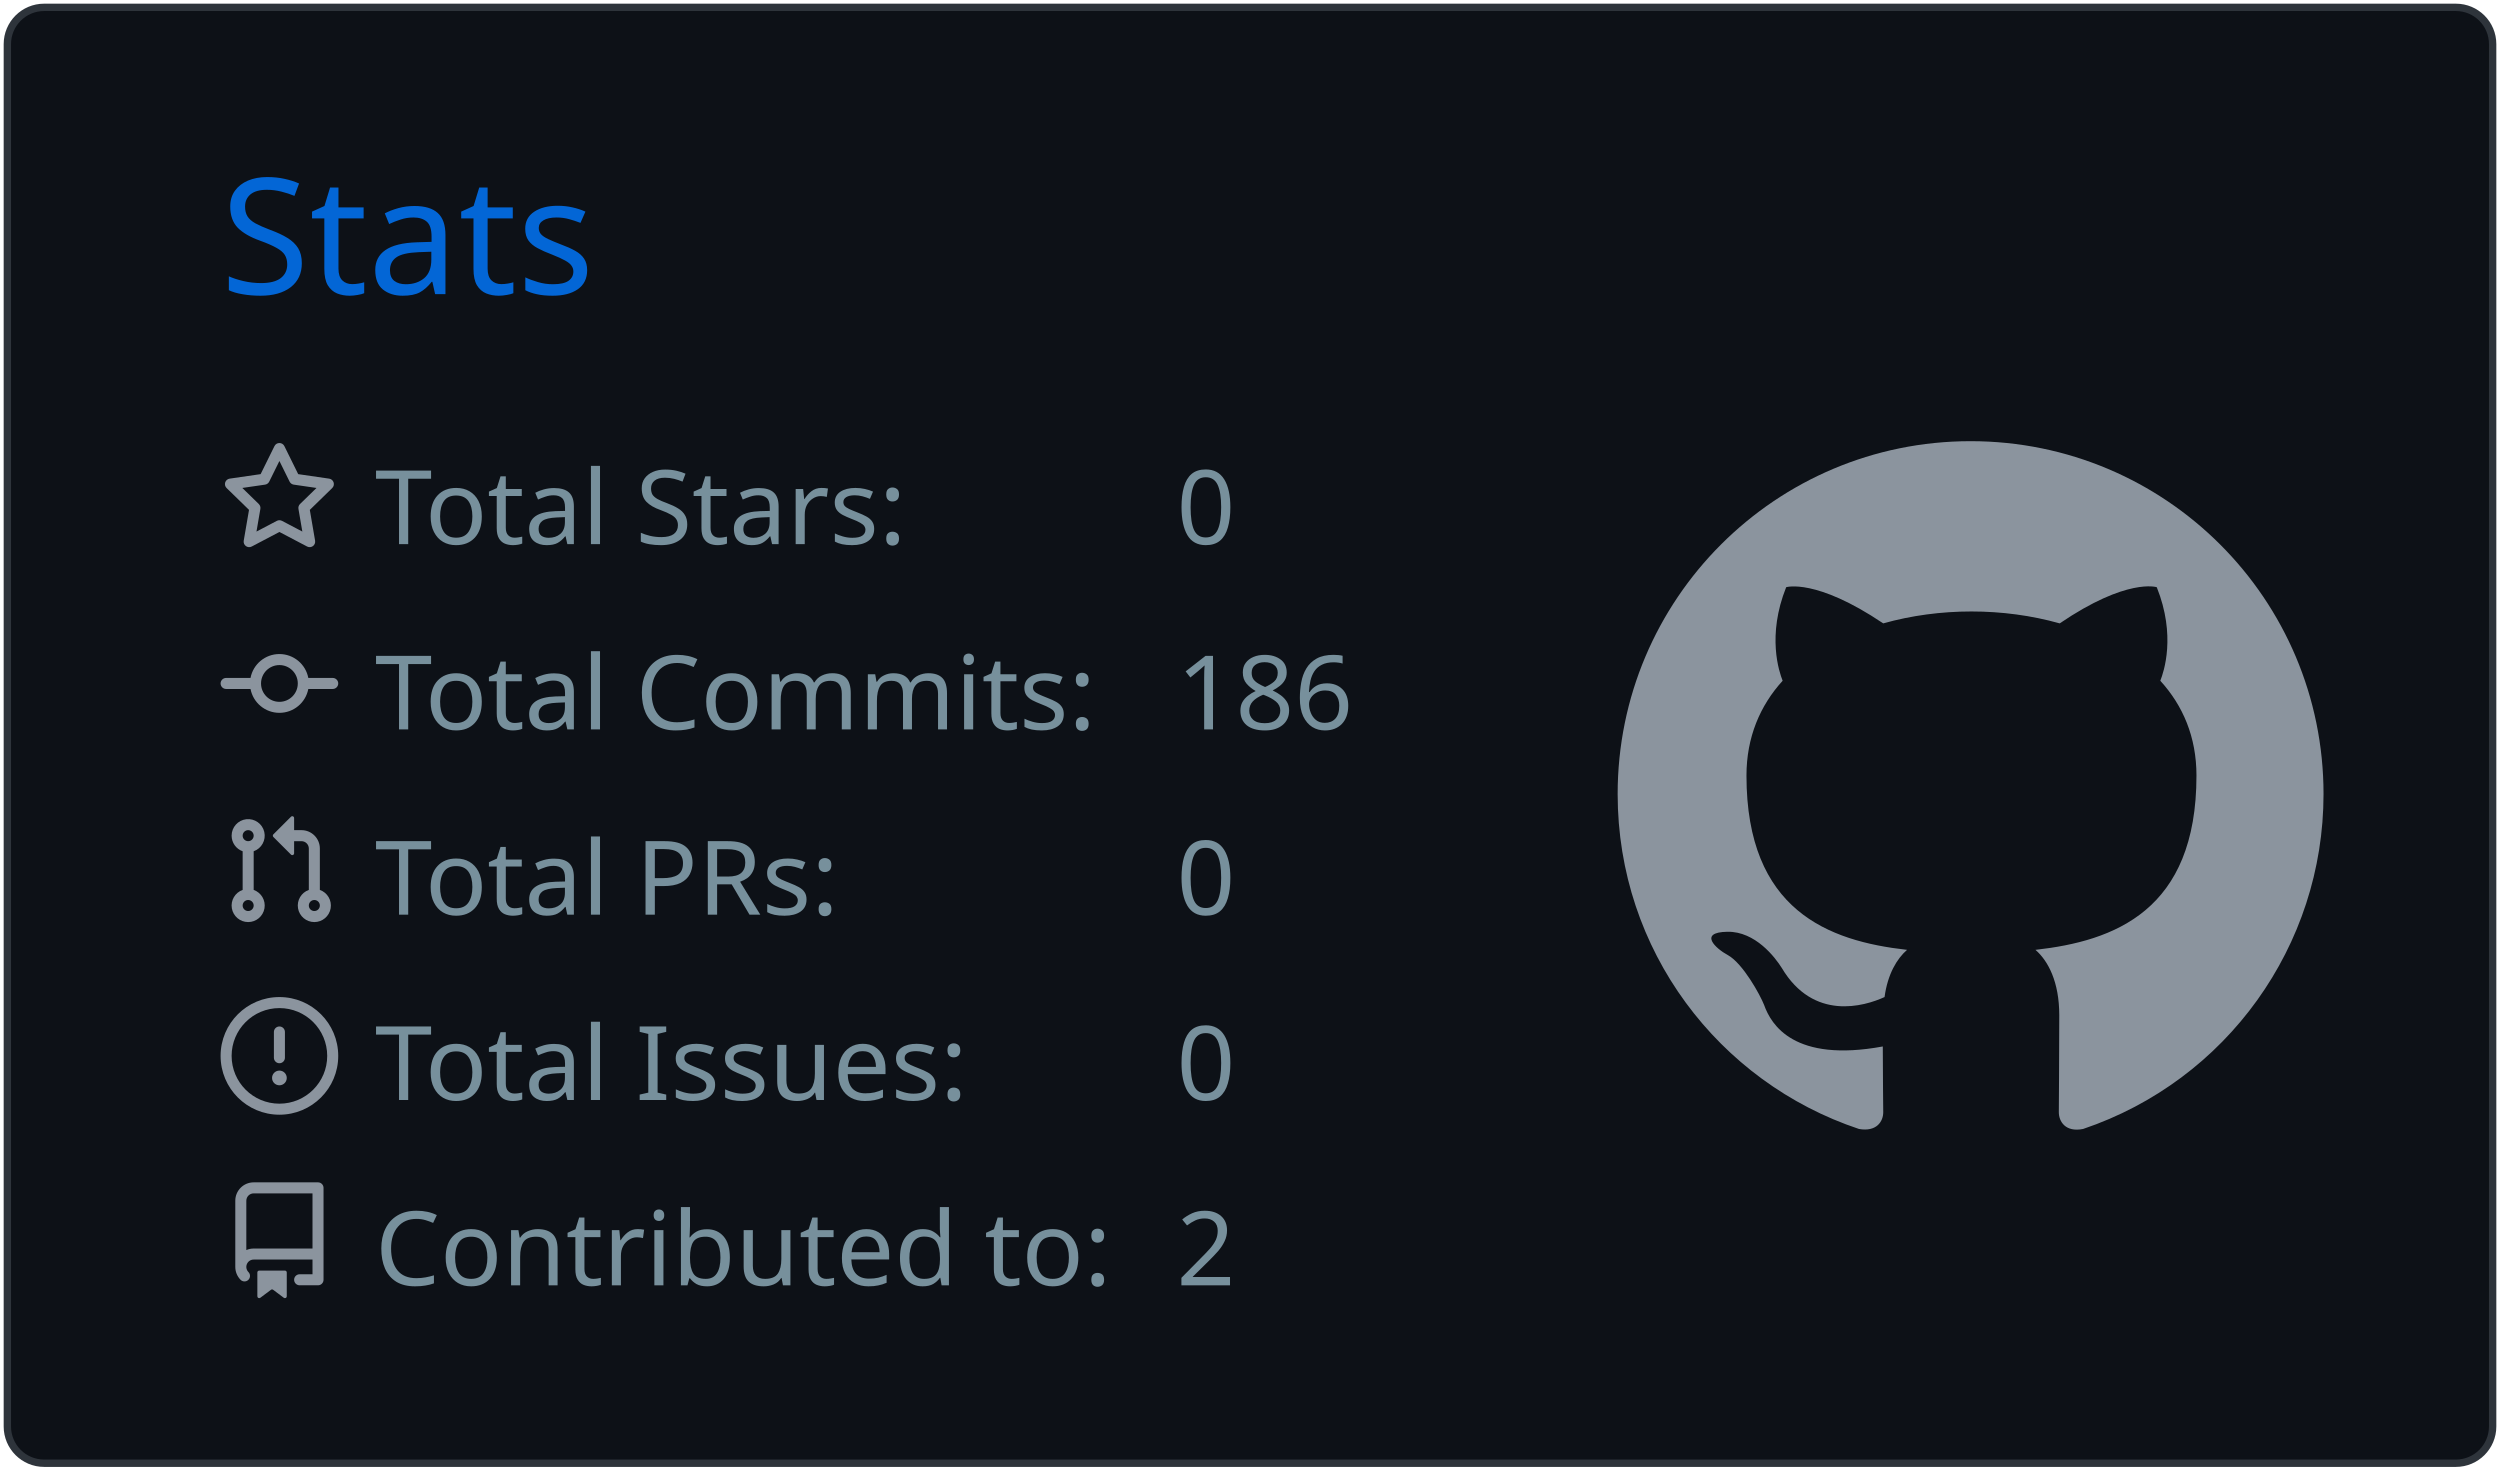
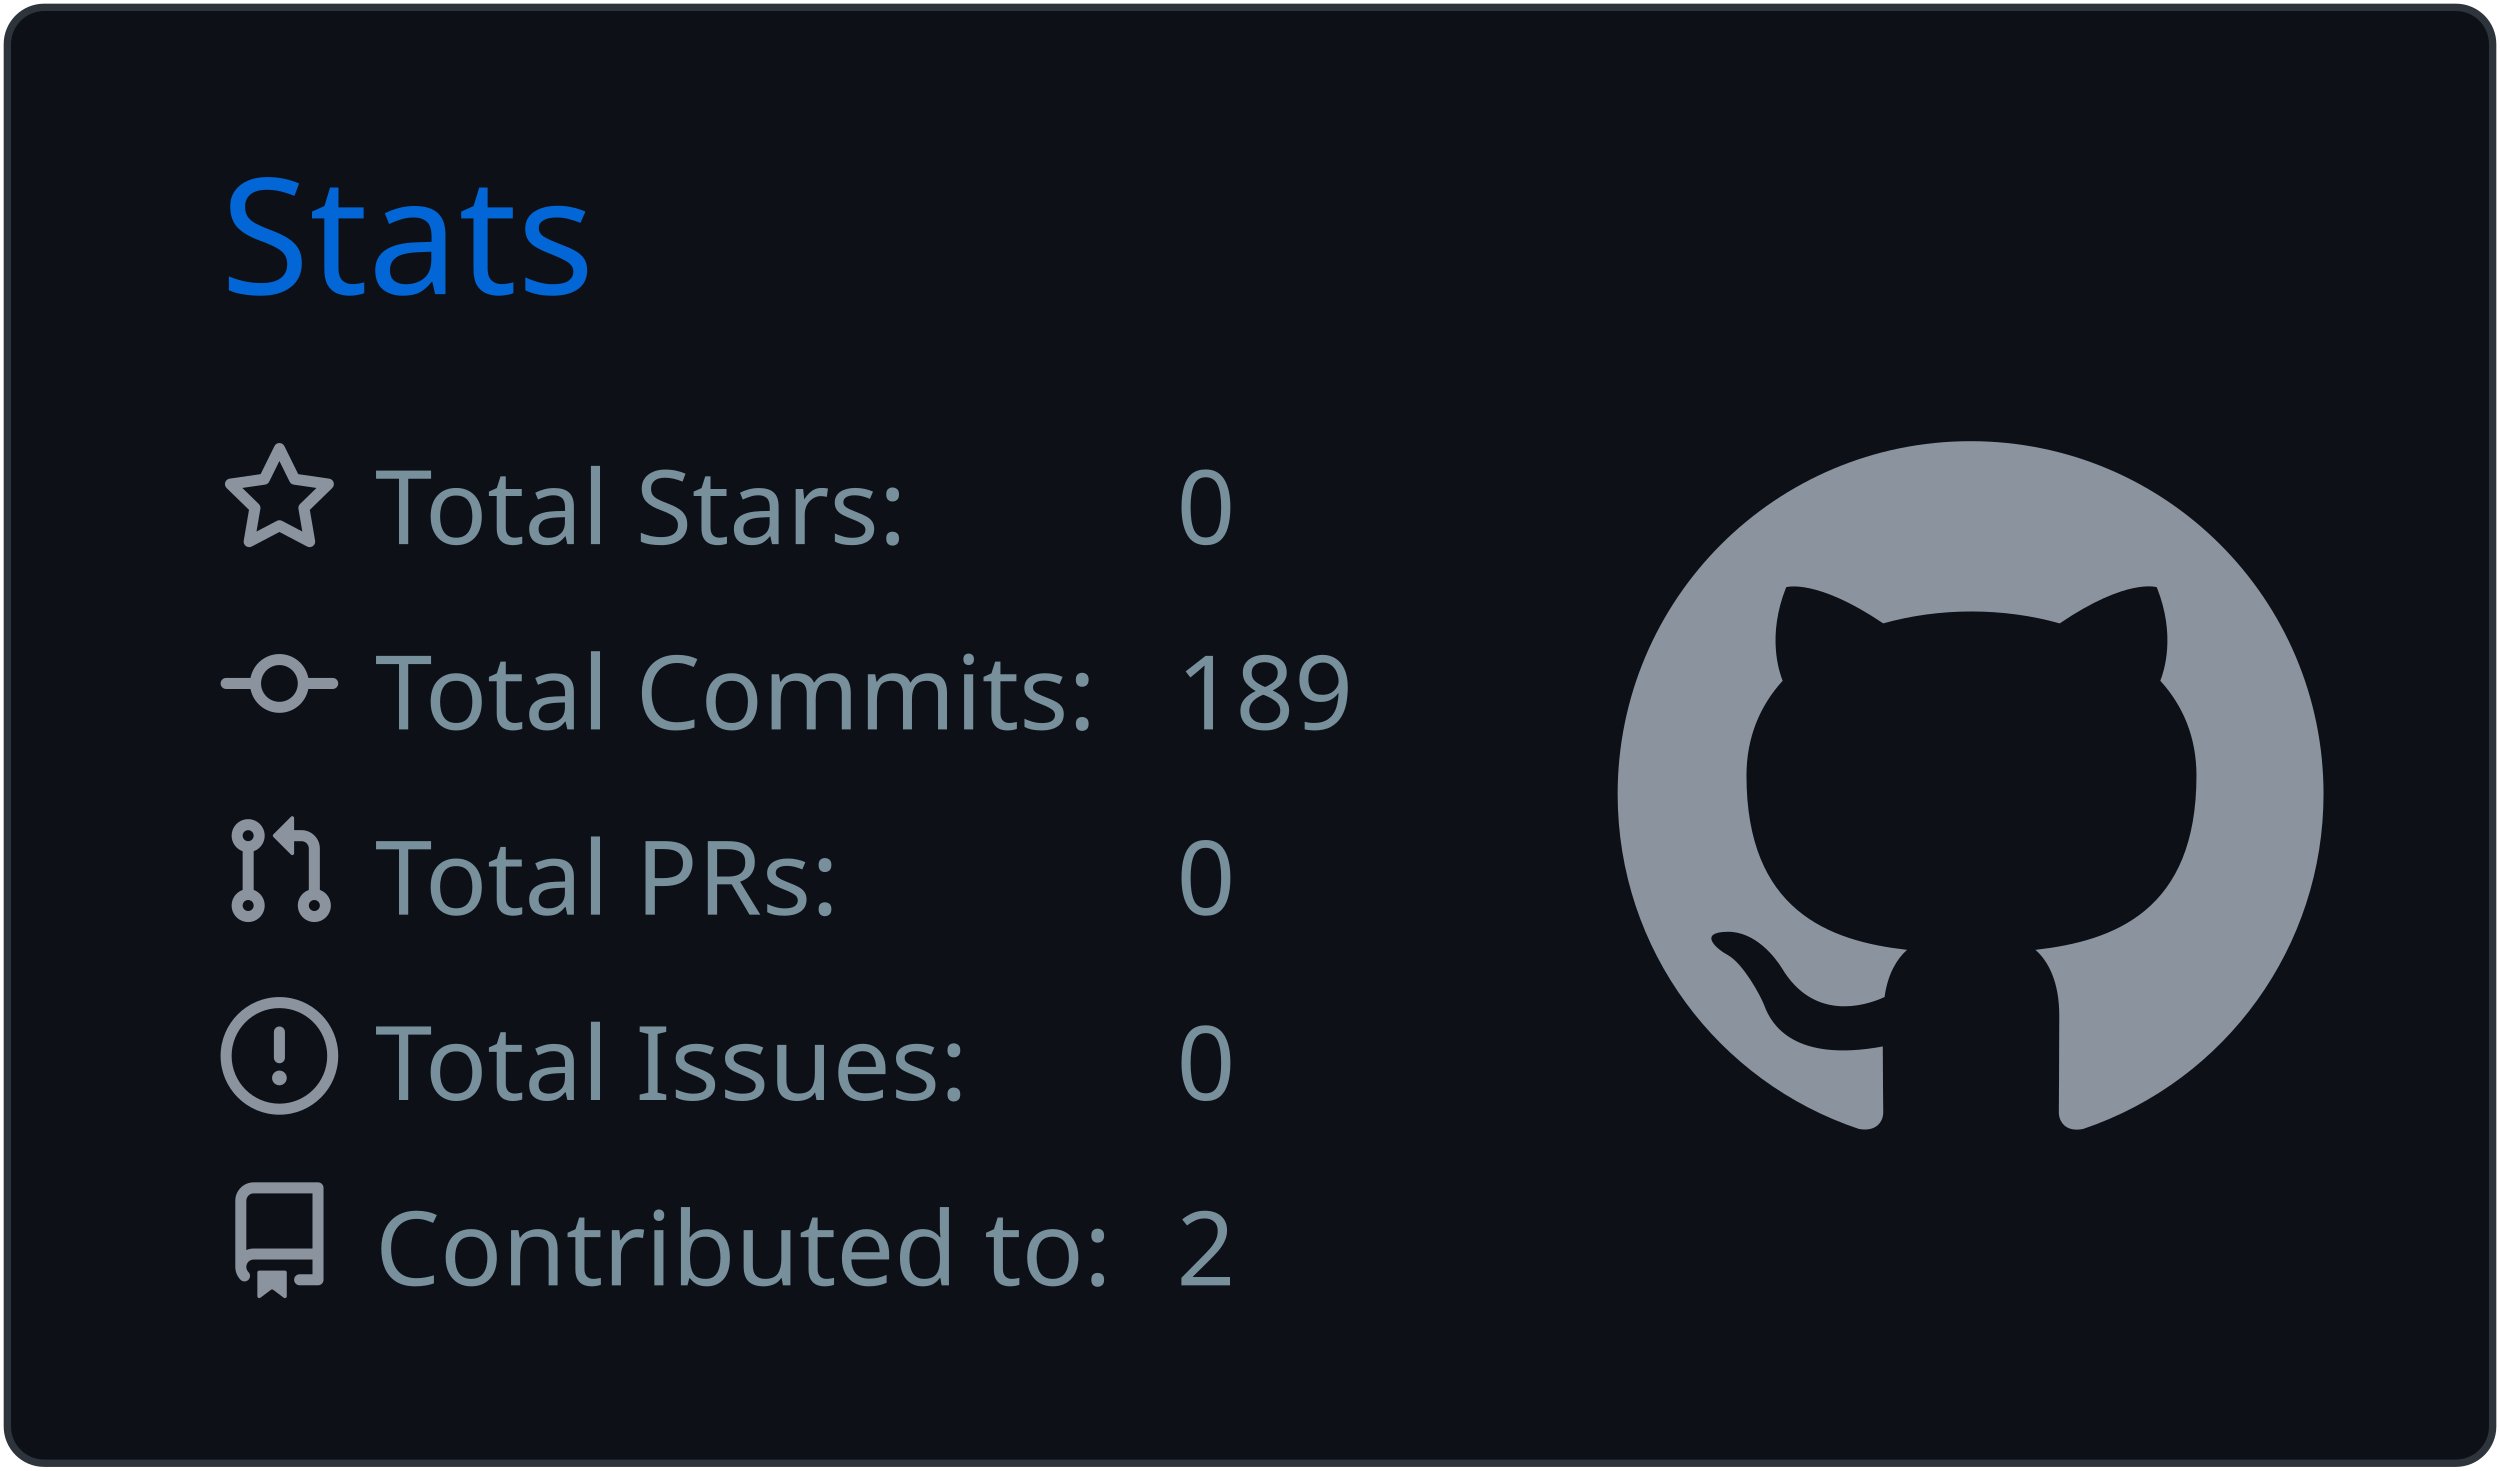
<svg xmlns="http://www.w3.org/2000/svg" width="340" height="200" viewBox="0 0 340 200">
  <style>* {
          font-family: 'Segoe UI', Ubuntu, "Helvetica Neue", Sans-Serif
        }</style>
  <g class="gpsc-root">
    <rect x="1" y="1" rx="5" ry="5" height="99%" width="99.412%" stroke="#2e343b" stroke-width="1" fill="#0d1117" stroke-opacity="1" />
    <text x="30" y="40" class="gpsc-item" style="--gpsc-i: 0; font-size: 22px; fill: #0366d6;">Stats</text>
    <g transform="translate(0,40)">
      <g transform="translate(30,20)">
        <g class="gpsc-item" style="--gpsc-i: 0;">
          <g transform="translate(0,0)" width="14" height="14" fill="#8b949e">
            <path fill-rule="evenodd" d="M8 .25a.75.75 0 01.673.418l1.882 3.815 4.21.612a.75.75 0 01.416 1.279l-3.046 2.97.719 4.192a.75.75 0 01-1.088.791L8 12.347l-3.766 1.98a.75.75 0 01-1.088-.79l.72-4.194L.818 6.374a.75.75 0 01.416-1.28l4.21-.611L7.327.668A.75.75 0 018 .25zm0 2.445L6.615 5.5a.75.75 0 01-.564.41l-3.097.45 2.24 2.184a.75.75 0 01.216.664l-.528 3.084 2.769-1.456a.75.75 0 01.698 0l2.77 1.456-.53-3.084a.75.75 0 01.216-.664l2.24-2.183-3.096-.45a.75.75 0 01-.564-.41L8 2.694v.001z" />
          </g>
        </g>
        <g class="gpsc-item" style="--gpsc-i: 1;">
          <g transform="translate(0,25.2)" width="14" height="14" fill="#8b949e">
            <path fill-rule="evenodd" d="M10.5 7.75a2.5 2.5 0 11-5 0 2.5 2.5 0 015 0zm1.43.75a4.002 4.002 0 01-7.86 0H.75a.75.75 0 110-1.5h3.32a4.001 4.001 0 017.86 0h3.32a.75.75 0 110 1.5h-3.32z" />
          </g>
        </g>
        <g class="gpsc-item" style="--gpsc-i: 2;">
          <g transform="translate(0,50.4)" width="14" height="14" fill="#8b949e">
            <path fill-rule="evenodd" d="M7.177 3.073L9.573.677A.25.25 0 0110 .854v4.792a.25.25 0 01-.427.177L7.177 3.427a.25.25 0 010-.354zM3.75 2.5a.75.75 0 100 1.5.75.75 0 000-1.5zm-2.25.75a2.25 2.25 0 113 2.122v5.256a2.251 2.251 0 11-1.5 0V5.372A2.25 2.25 0 011.5 3.25zM11 2.5h-1V4h1a1 1 0 011 1v5.628a2.251 2.251 0 101.5 0V5A2.5 2.5 0 0011 2.5zm1 10.25a.75.75 0 111.5 0 .75.75 0 01-1.5 0zM3.75 12a.75.75 0 100 1.5.75.75 0 000-1.5z" />
          </g>
        </g>
        <g class="gpsc-item" style="--gpsc-i: 3;">
          <g transform="translate(0,75.6)" width="14" height="14" fill="#8b949e">
            <path fill-rule="evenodd" d="M8 1.5a6.5 6.5 0 100 13 6.5 6.5 0 000-13zM0 8a8 8 0 1116 0A8 8 0 010 8zm9 3a1 1 0 11-2 0 1 1 0 012 0zm-.25-6.25a.75.75 0 00-1.5 0v3.5a.75.75 0 001.5 0v-3.5z" />
          </g>
        </g>
        <g class="gpsc-item" style="--gpsc-i: 4;">
          <g transform="translate(0,100.8)" width="14" height="14" fill="#8b949e">
            <path fill-rule="evenodd" d="M2 2.5A2.5 2.5 0 014.5 0h8.75a.75.75 0 01.75.75v12.5a.75.75 0 01-.75.75h-2.5a.75.75 0 110-1.5h1.75v-2h-8a1 1 0 00-.714 1.7.75.75 0 01-1.072 1.05A2.495 2.495 0 012 11.5v-9zm10.5-1V9h-8c-.356 0-.694.074-1 .208V2.5a1 1 0 011-1h8zM5 12.25v3.25a.25.25 0 00.4.2l1.45-1.087a.25.25 0 01.3 0L8.6 15.7a.25.25 0 00.4-.2v-3.25a.25.25 0 00-.25-.25h-3.5a.25.25 0 00-.25.25z" />
          </g>
        </g>
        <text x="21" y="14" class="gpsc-item" style="--gpsc-i: 0; fill: #77909c; font-size: 14px;">Total Stars:</text>
        <text x="21" y="39.2" class="gpsc-item" style="--gpsc-i: 1; fill: #77909c; font-size: 14px;">Total Commits:</text>
        <text x="21" y="64.4" class="gpsc-item" style="--gpsc-i: 2; fill: #77909c; font-size: 14px;">Total PRs:</text>
        <text x="21" y="89.6" class="gpsc-item" style="--gpsc-i: 3; fill: #77909c; font-size: 14px;">Total Issues:</text>
        <text x="21" y="114.8" class="gpsc-item" style="--gpsc-i: 4; fill: #77909c; font-size: 14px;">Contributed to:</text>
        <text x="130" y="14" class="gpsc-item" style="--gpsc-i: 0; fill: #77909c; font-size: 14px;">0</text>
-         <text x="130" y="39.2" class="gpsc-item" style="--gpsc-i: 1; fill: #77909c; font-size: 14px;">186</text>
+         <text x="130" y="39.2" class="gpsc-item" style="--gpsc-i: 1; fill: #77909c; font-size: 14px;">189</text>
        <text x="130" y="64.4" class="gpsc-item" style="--gpsc-i: 2; fill: #77909c; font-size: 14px;">0</text>
        <text x="130" y="89.6" class="gpsc-item" style="--gpsc-i: 3; fill: #77909c; font-size: 14px;">0</text>
        <text x="130" y="114.8" class="gpsc-item" style="--gpsc-i: 4; fill: #77909c; font-size: 14px;">2</text>
      </g>
      <g transform="translate(220,20)">
        <g transform="scale(6)" style="fill: #8b949e;">
          <path fill-rule="evenodd" d="M8 0C3.58 0 0 3.58 0 8c0 3.54 2.29 6.53 5.47 7.59.4.07.55-.17.55-.38 0-.19-.01-.82-.01-1.49-2.01.37-2.53-.49-2.69-.94-.09-.23-.48-.94-.82-1.13-.28-.15-.68-.52-.01-.53.63-.01 1.08.58 1.23.82.72 1.21 1.87.87 2.33.66.07-.52.28-.87.51-1.07-1.78-.2-3.64-.89-3.64-3.95 0-.87.31-1.59.82-2.15-.08-.2-.36-1.02.08-2.12 0 0 .67-.21 2.2.82.64-.18 1.32-.27 2-.27.68 0 1.36.09 2 .27 1.53-1.04 2.2-.82 2.2-.82.44 1.1.16 1.92.08 2.12.51.56.82 1.27.82 2.15 0 3.07-1.87 3.75-3.65 3.95.29.25.54.73.54 1.48 0 1.07-.01 1.93-.01 2.2 0 .21.15.46.55.38A8.013 8.013 0 0016 8c0-4.42-3.58-8-8-8z" />
        </g>
      </g>
    </g>
  </g>
</svg>
